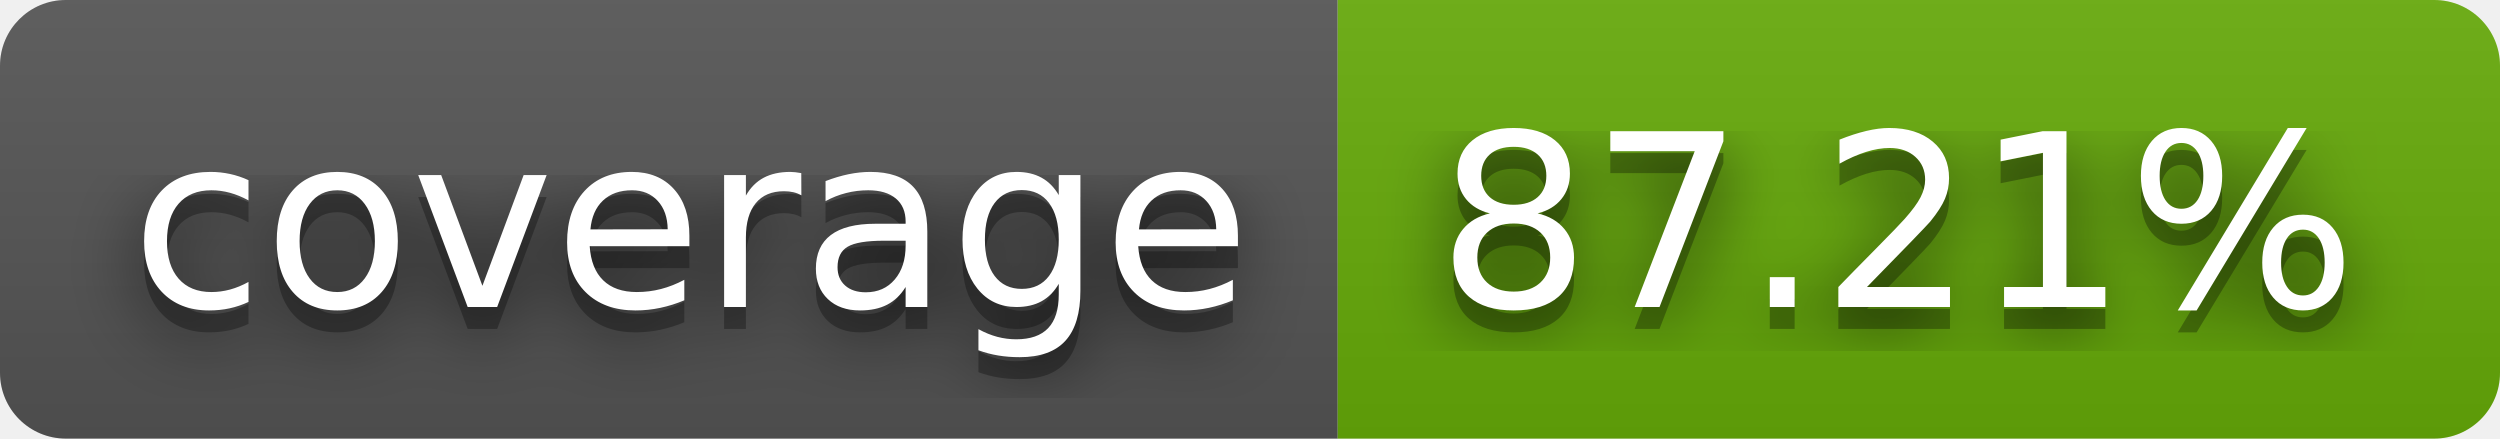
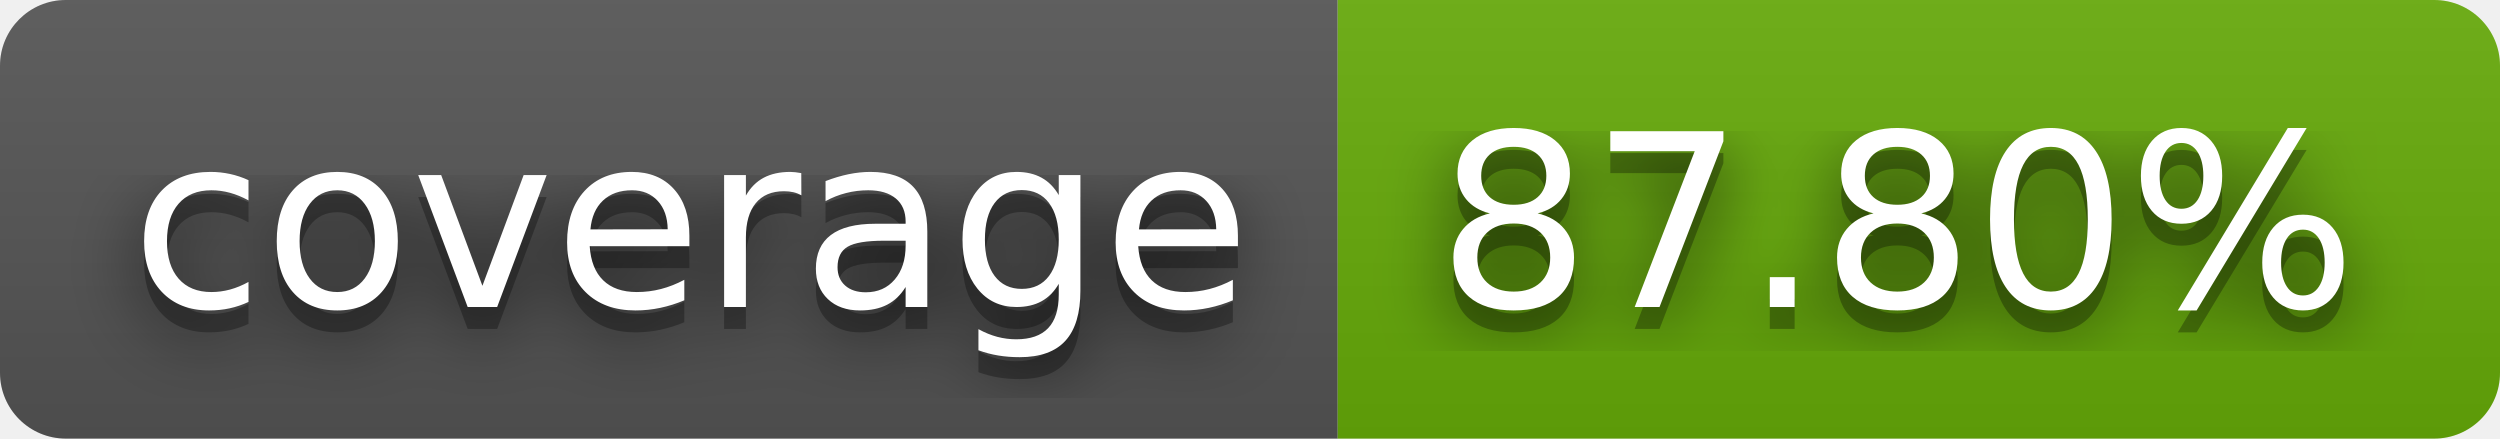
- <svg xmlns="http://www.w3.org/2000/svg" width="114" height="20" role="img" aria-label="coverage: 87.21%">
+ <svg xmlns="http://www.w3.org/2000/svg" width="114" height="20" role="img" aria-label="coverage: 87.80%">
  <filter id="blur">
    <feGaussianBlur in="SourceGraphic" stdDeviation="16" />
  </filter>
  <linearGradient id="s" x2="0" y2="100%">
    <stop offset="0" stop-color="#bbb" stop-opacity=".1" />
    <stop offset="1" stop-opacity=".1" />
  </linearGradient>
  <clipPath id="r">
    <rect width="114" height="20" rx="3" fill="#fff" />
  </clipPath>
  <g clip-path="url(#r)">
    <rect width="61" height="20" fill="#555" />
    <rect x="61" width="53" height="20" fill="#67ac09" />
    <rect width="114" height="20" fill="url(#s)" />
  </g>
  <g fill="#fff" text-anchor="middle" font-family="Verdana,Geneva,DejaVu Sans,sans-serif" text-rendering="geometricPrecision" font-size="110">
    <text aria-hidden="true" x="315" y="150" fill="#010101" fill-opacity=".80" filter="url(#blur)" transform="scale(.1)" textLength="510">coverage</text>
    <text aria-hidden="true" x="315" y="150" fill="#010101" fill-opacity=".3" transform="scale(.1)" textLength="510">coverage</text>
    <text x="315" y="140" transform="scale(.1)" fill="#fff" textLength="510">coverage</text>
-     <text aria-hidden="true" x="865" y="150" fill="#010101" fill-opacity=".80" filter="url(#blur)" transform="scale(.1)" textLength="430">87.21%</text>
-     <text aria-hidden="true" x="865" y="150" fill="#010101" fill-opacity=".3" transform="scale(.1)" textLength="430">87.21%</text>
-     <text x="865" y="140" transform="scale(.1)" fill="#fff" textLength="430">87.21%</text>
+     <text aria-hidden="true" x="865" y="150" fill="#010101" fill-opacity=".80" filter="url(#blur)" transform="scale(.1)" textLength="430">87.80%</text>
+     <text aria-hidden="true" x="865" y="150" fill="#010101" fill-opacity=".3" transform="scale(.1)" textLength="430">87.80%</text>
+     <text x="865" y="140" transform="scale(.1)" fill="#fff" textLength="430">87.80%</text>
  </g>
</svg>
